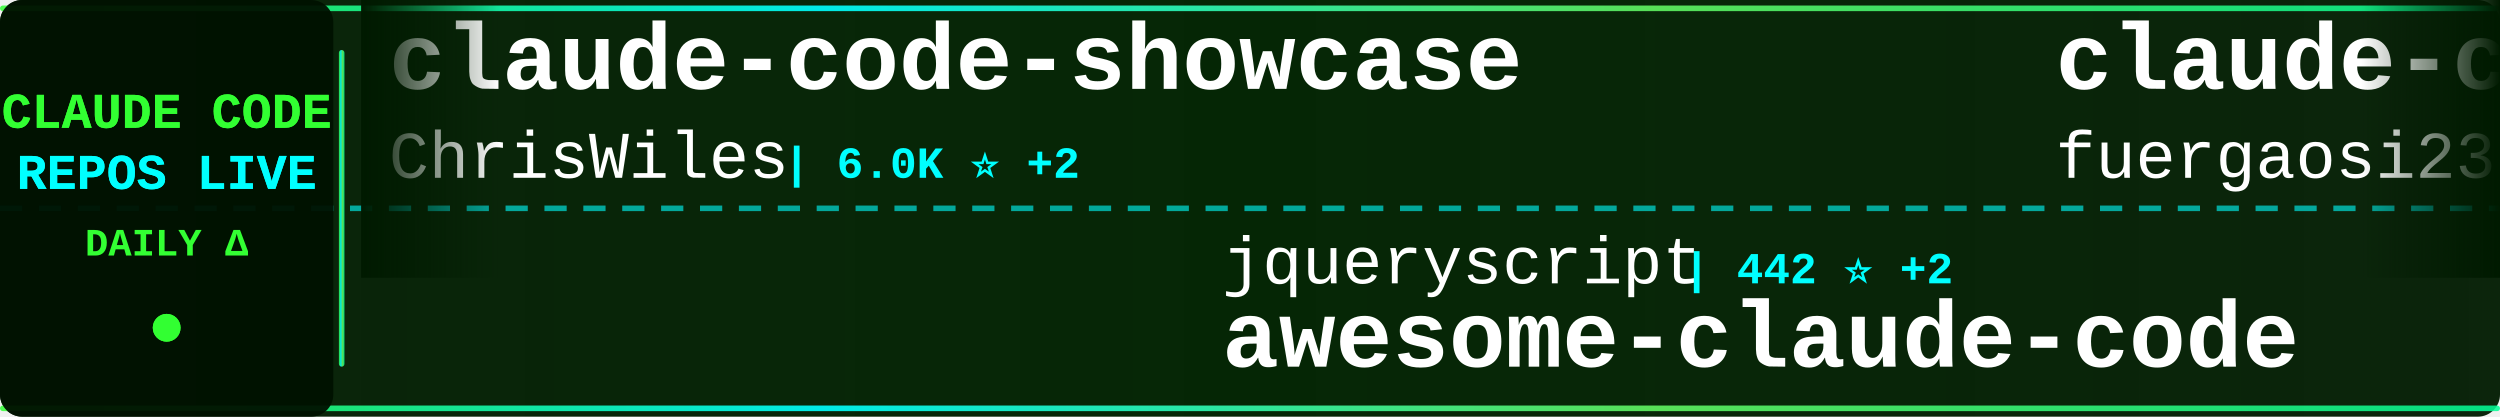
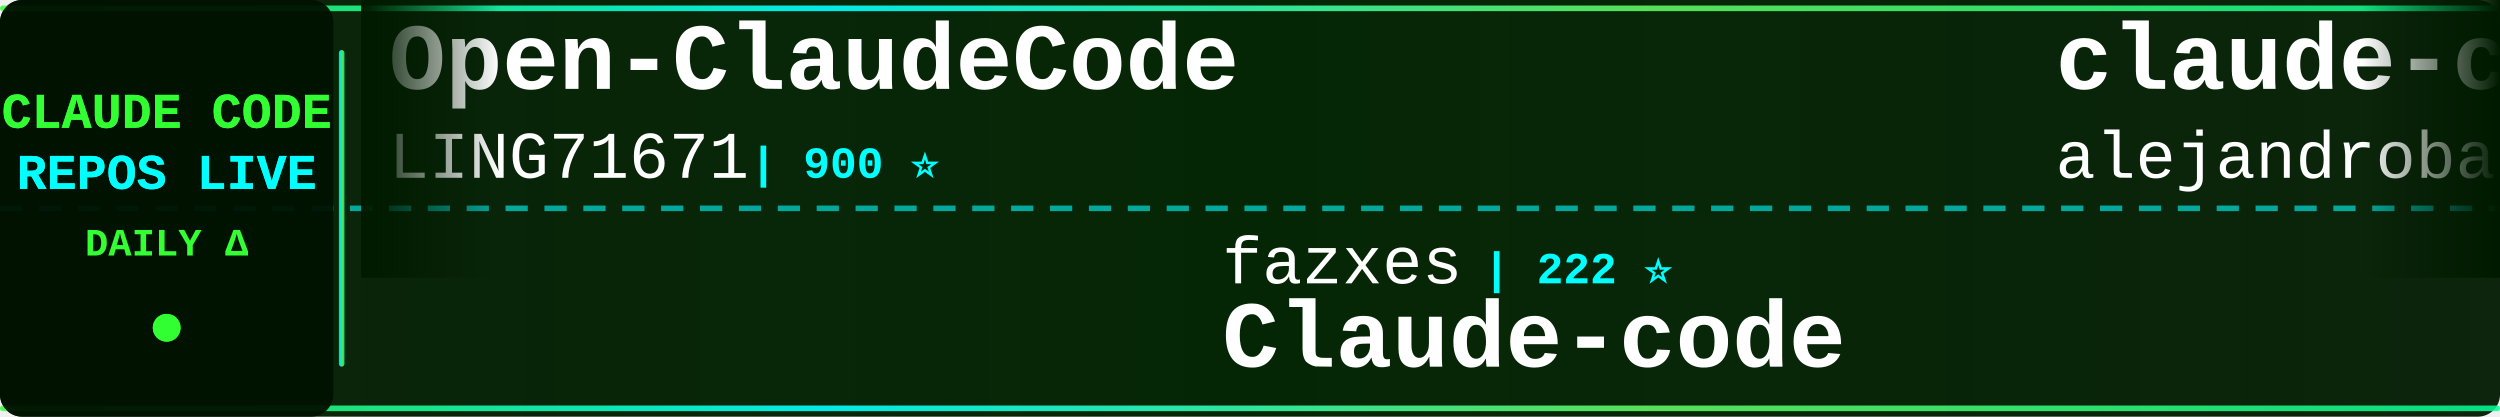
<svg xmlns="http://www.w3.org/2000/svg" width="900" height="150">
  <defs>
    <linearGradient id="tickerBg" x1="0%" y1="0%" x2="100%" y2="0%">
      <stop offset="0%" style="stop-color:#001a00;stop-opacity:0.95" />
      <stop offset="50%" style="stop-color:#002200;stop-opacity:0.98" />
      <stop offset="100%" style="stop-color:#001a00;stop-opacity:0.95" />
    </linearGradient>
    <linearGradient id="borderGrad" x1="0%" y1="0%" x2="100%" y2="0%">
      <stop offset="0%" style="stop-color:#33ff33;stop-opacity:0.85">
        <animate attributeName="stop-opacity" values="0.85;1;0.85" dur="2s" repeatCount="indefinite" />
      </stop>
      <stop offset="33%" style="stop-color:#00ffff;stop-opacity:0.9">
        <animate attributeName="stop-opacity" values="0.9;1;0.9" dur="2.2s" repeatCount="indefinite" />
      </stop>
      <stop offset="66%" style="stop-color:#66ff66;stop-opacity:0.85">
        <animate attributeName="stop-opacity" values="0.85;1;0.85" dur="1.8s" repeatCount="indefinite" />
      </stop>
      <stop offset="100%" style="stop-color:#00ff99;stop-opacity:0.85">
        <animate attributeName="stop-opacity" values="0.85;1;0.85" dur="2s" repeatCount="indefinite" />
      </stop>
    </linearGradient>
    <filter id="textGlow">
      <feGaussianBlur stdDeviation="0.1" result="coloredBlur" />
      <feMerge>
        <feMergeNode in="coloredBlur" />
        <feMergeNode in="SourceGraphic" />
      </feMerge>
    </filter>
    <filter id="metricGlow">
      <feGaussianBlur stdDeviation="0.2" result="coloredBlur" />
      <feMerge>
        <feMergeNode in="coloredBlur" />
        <feMergeNode in="SourceGraphic" />
      </feMerge>
    </filter>
    <linearGradient id="leftFade" x1="0%" y1="0%" x2="100%" y2="0%">
      <stop offset="0%" style="stop-color:#001a00;stop-opacity:1" />
      <stop offset="100%" style="stop-color:#001a00;stop-opacity:0" />
    </linearGradient>
    <linearGradient id="rightFade" x1="0%" y1="0%" x2="100%" y2="0%">
      <stop offset="0%" style="stop-color:#001a00;stop-opacity:0" />
      <stop offset="100%" style="stop-color:#001a00;stop-opacity:1" />
    </linearGradient>
  </defs>
  <rect width="900" height="150" fill="url(#tickerBg)" rx="8" />
  <rect x="0" y="2" width="900" height="2" fill="url(#borderGrad)" rx="1" />
  <rect x="0" y="146" width="900" height="2" fill="url(#borderGrad)" rx="1" />
  <line x1="0" y1="75" x2="900" y2="75" stroke="#00ffff" stroke-width="2" stroke-dasharray="8 6" opacity="0.6" />
  <rect x="0" y="0" width="120" height="150" fill="#001100" opacity="0.95" rx="8" />
  <text x="60" y="46" font-family="'Courier New', monospace" font-size="18" font-weight="bold" fill="#33ff33" text-anchor="middle" filter="url(#textGlow)">
    CLAUDE CODE
  </text>
  <text x="60" y="68" font-family="'Courier New', monospace" font-size="18" font-weight="bold" fill="#00ffff" text-anchor="middle" filter="url(#textGlow)">
    REPOS LIVE
  </text>
  <text x="60" y="92" font-family="'Courier New', monospace" font-size="14" font-weight="bold" fill="#33ff33" text-anchor="middle">
    DAILY Δ
  </text>
  <circle cx="60" cy="118" r="5" fill="#33ff33" filter="url(#metricGlow)">
    <animate attributeName="r" values="4;6;4" dur="1.5s" repeatCount="indefinite" />
    <animate attributeName="opacity" values="0.6;1;0.6" dur="1.5s" repeatCount="indefinite" />
  </circle>
  <rect x="122" y="18" width="2" height="114" fill="url(#borderGrad)" rx="1" />
  <clipPath id="tickerClip">
    <rect x="130" y="0" width="770" height="150" />
  </clipPath>
  <g clip-path="url(#tickerClip)">
    <g id="tickerItems">
      <animateTransform attributeName="transform" attributeType="XML" type="translate" from="0 0" to="-3000 0" dur="54s" repeatCount="indefinite" />
      <g transform="translate(0, 0)">
+         <text x="140" y="32" font-family="'Courier New', monospace" font-size="34" font-weight="bold" fill="#ffffff">Open-ClaudeCode</text>
+         <text x="140" y="64" font-family="'Courier New', monospace" font-size="24" font-weight="normal" fill="#ffffff" opacity="1.0">LING71671</text>
+         <text x="270" y="64" font-family="'Courier New', monospace" font-size="16" font-weight="bold" fill="#00ffff"> | 900 ⭐</text>
+       </g>
+       <g transform="translate(300, 0)">
+         <text x="140" y="102" font-family="'Courier New', monospace" font-size="24" font-weight="normal" fill="#ffffff" opacity="1.0">fazxes</text>
+         <text x="234" y="102" font-family="'Courier New', monospace" font-size="16" font-weight="bold" fill="#00ffff"> | 222 ⭐</text>
+         <text x="140" y="132" font-family="'Courier New', monospace" font-size="34" font-weight="bold" fill="#ffffff">Claude-code</text>
+       </g>
+       <g transform="translate(600, 0)">
+         <text x="140" y="32" font-family="'Courier New', monospace" font-size="34" font-weight="bold" fill="#ffffff">claude-code-from-source</text>
+         <text x="140" y="64" font-family="'Courier New', monospace" font-size="24" font-weight="normal" fill="#ffffff" opacity="1.0">alejandrobalderas</text>
+         <text x="366" y="64" font-family="'Courier New', monospace" font-size="16" font-weight="bold" fill="#00ffff"> | 2.3K ⭐ +6</text>
+       </g>
+       <g transform="translate(900, 0)">
+         <text x="140" y="102" font-family="'Courier New', monospace" font-size="24" font-weight="normal" fill="#ffffff" opacity="1.0">VoltAgent</text>
+         <text x="270" y="102" font-family="'Courier New', monospace" font-size="16" font-weight="bold" fill="#00ffff"> | 22.4K ⭐ +49</text>
+         <text x="140" y="132" font-family="'Courier New', monospace" font-size="34" font-weight="bold" fill="#ffffff">awesome-claude-code-suba...</text>
+       </g>
+       <g transform="translate(1200, 0)">
+         <text x="140" y="32" font-family="'Courier New', monospace" font-size="34" font-weight="bold" fill="#ffffff">sc-claude-code-files</text>
+         <text x="140" y="64" font-family="'Courier New', monospace" font-size="24" font-weight="normal" fill="#ffffff" opacity="1.0">https-deeplearning-ai</text>
+         <text x="414" y="64" font-family="'Courier New', monospace" font-size="16" font-weight="bold" fill="#00ffff"> | 534 ⭐</text>
+       </g>
+       <g transform="translate(1500, 0)">
+         <text x="140" y="102" font-family="'Courier New', monospace" font-size="24" font-weight="normal" fill="#ffffff" opacity="1.0">feiskyer</text>
+         <text x="258" y="102" font-family="'Courier New', monospace" font-size="16" font-weight="bold" fill="#00ffff"> | 1.6K ⭐ +1</text>
+         <text x="140" y="132" font-family="'Courier New', monospace" font-size="34" font-weight="bold" fill="#ffffff">claude-code-settings</text>
+       </g>
+       <g transform="translate(1800, 0)">
+         <text x="140" y="32" font-family="'Courier New', monospace" font-size="34" font-weight="bold" fill="#ffffff">Claude-Code</text>
+         <text x="140" y="64" font-family="'Courier New', monospace" font-size="24" font-weight="normal" fill="#ffffff" opacity="1.0">pengchengneo</text>
+         <text x="306" y="64" font-family="'Courier New', monospace" font-size="16" font-weight="bold" fill="#00ffff"> | 1.6K ⭐ +6</text>
+       </g>
+       <g transform="translate(2100, 0)">
+         <text x="140" y="102" font-family="'Courier New', monospace" font-size="24" font-weight="normal" fill="#ffffff" opacity="1.0">catlog22</text>
+         <text x="258" y="102" font-family="'Courier New', monospace" font-size="16" font-weight="bold" fill="#00ffff"> | 2.1K ⭐ +1</text>
+         <text x="140" y="132" font-family="'Courier New', monospace" font-size="34" font-weight="bold" fill="#ffffff">Claude-Code-Workflow</text>
+       </g>
+       <g transform="translate(2400, 0)">
        <text x="140" y="32" font-family="'Courier New', monospace" font-size="34" font-weight="bold" fill="#ffffff">claude-code-showcase</text>
        <text x="140" y="64" font-family="'Courier New', monospace" font-size="24" font-weight="normal" fill="#ffffff" opacity="1.0">ChrisWiles</text>
        <text x="282" y="64" font-family="'Courier New', monospace" font-size="16" font-weight="bold" fill="#00ffff"> | 6.0K ⭐ +2</text>
      </g>
-       <g transform="translate(300, 0)">
-         <text x="140" y="102" font-family="'Courier New', monospace" font-size="24" font-weight="normal" fill="#ffffff" opacity="1.0">jqueryscript</text>
-         <text x="306" y="102" font-family="'Courier New', monospace" font-size="16" font-weight="bold" fill="#00ffff"> | 442 ⭐ +2</text>
-         <text x="140" y="132" font-family="'Courier New', monospace" font-size="34" font-weight="bold" fill="#ffffff">awesome-claude-code</text>
-       </g>
-       <g transform="translate(600, 0)">
-         <text x="140" y="32" font-family="'Courier New', monospace" font-size="34" font-weight="bold" fill="#ffffff">claude-code-proxy</text>
-         <text x="140" y="64" font-family="'Courier New', monospace" font-size="24" font-weight="normal" fill="#ffffff" opacity="1.0">fuergaosi233</text>
-         <text x="306" y="64" font-family="'Courier New', monospace" font-size="16" font-weight="bold" fill="#00ffff"> | 2.7K ⭐ +3</text>
-       </g>
-       <g transform="translate(900, 0)">
-         <text x="140" y="102" font-family="'Courier New', monospace" font-size="24" font-weight="normal" fill="#ffffff" opacity="1.0">affaan-m</text>
-         <text x="258" y="102" font-family="'Courier New', monospace" font-size="16" font-weight="bold" fill="#00ffff"> | 221.8K ⭐ +571</text>
-         <text x="140" y="132" font-family="'Courier New', monospace" font-size="34" font-weight="bold" fill="#ffffff">ECC</text>
-       </g>
-       <g transform="translate(1200, 0)">
-         <text x="140" y="32" font-family="'Courier New', monospace" font-size="34" font-weight="bold" fill="#ffffff">learn-claude-code</text>
-         <text x="140" y="64" font-family="'Courier New', monospace" font-size="24" font-weight="normal" fill="#ffffff" opacity="1.0">shareAI-lab</text>
-         <text x="294" y="64" font-family="'Courier New', monospace" font-size="16" font-weight="bold" fill="#00ffff"> | 68.4K ⭐ +167</text>
-       </g>
-       <g transform="translate(1500, 0)">
-         <text x="140" y="102" font-family="'Courier New', monospace" font-size="24" font-weight="normal" fill="#ffffff" opacity="1.0">luongnv89</text>
-         <text x="270" y="102" font-family="'Courier New', monospace" font-size="16" font-weight="bold" fill="#00ffff"> | 38.2K ⭐ +99</text>
-         <text x="140" y="132" font-family="'Courier New', monospace" font-size="34" font-weight="bold" fill="#ffffff">claude-howto</text>
-       </g>
-       <g transform="translate(1800, 0)">
-         <text x="140" y="32" font-family="'Courier New', monospace" font-size="34" font-weight="bold" fill="#ffffff">claude-code-sub-agents</text>
-         <text x="140" y="64" font-family="'Courier New', monospace" font-size="24" font-weight="normal" fill="#ffffff" opacity="1.0">lst97</text>
-         <text x="222" y="64" font-family="'Courier New', monospace" font-size="16" font-weight="bold" fill="#00ffff"> | 1.6K ⭐</text>
-       </g>
-       <g transform="translate(2100, 0)">
-         <text x="140" y="102" font-family="'Courier New', monospace" font-size="24" font-weight="normal" fill="#ffffff" opacity="1.0">ChinaSiro</text>
-         <text x="270" y="102" font-family="'Courier New', monospace" font-size="16" font-weight="bold" fill="#00ffff"> | 9.5K ⭐ +11</text>
-         <text x="140" y="132" font-family="'Courier New', monospace" font-size="34" font-weight="bold" fill="#ffffff">claude-code-sourcemap</text>
-       </g>
-       <g transform="translate(2400, 0)">
-         <text x="140" y="32" font-family="'Courier New', monospace" font-size="34" font-weight="bold" fill="#ffffff">Claude-code</text>
-         <text x="140" y="64" font-family="'Courier New', monospace" font-size="24" font-weight="normal" fill="#ffffff" opacity="1.0">zstmfhy</text>
-         <text x="246" y="64" font-family="'Courier New', monospace" font-size="16" font-weight="bold" fill="#00ffff"> | 190 ⭐</text>
-       </g>
      <g transform="translate(2700, 0)">
-         <text x="140" y="102" font-family="'Courier New', monospace" font-size="24" font-weight="normal" fill="#ffffff" opacity="1.0">Yuyz0112</text>
-         <text x="258" y="102" font-family="'Courier New', monospace" font-size="16" font-weight="bold" fill="#00ffff"> | 2.4K ⭐</text>
-         <text x="140" y="132" font-family="'Courier New', monospace" font-size="34" font-weight="bold" fill="#ffffff">claude-code-reverse</text>
+         <text x="140" y="102" font-family="'Courier New', monospace" font-size="24" font-weight="normal" fill="#ffffff" opacity="1.0">frankbria</text>
+         <text x="270" y="102" font-family="'Courier New', monospace" font-size="16" font-weight="bold" fill="#00ffff"> | 9.5K ⭐ +9</text>
+         <text x="140" y="132" font-family="'Courier New', monospace" font-size="34" font-weight="bold" fill="#ffffff">ralph-claude-code</text>
      </g>
      <g transform="translate(3000, 0)">
-         <text x="140" y="32" font-family="'Courier New', monospace" font-size="34" font-weight="bold" fill="#ffffff">claude-code-showcase</text>
-         <text x="140" y="64" font-family="'Courier New', monospace" font-size="24" font-weight="normal" fill="#ffffff" opacity="1.0">ChrisWiles</text>
-         <text x="282" y="64" font-family="'Courier New', monospace" font-size="16" font-weight="bold" fill="#00ffff"> | 6.0K ⭐ +2</text>
+         <text x="140" y="32" font-family="'Courier New', monospace" font-size="34" font-weight="bold" fill="#ffffff">Open-ClaudeCode</text>
+         <text x="140" y="64" font-family="'Courier New', monospace" font-size="24" font-weight="normal" fill="#ffffff" opacity="1.0">LING71671</text>
+         <text x="270" y="64" font-family="'Courier New', monospace" font-size="16" font-weight="bold" fill="#00ffff"> | 900 ⭐</text>
      </g>
      <g transform="translate(3300, 0)">
-         <text x="140" y="102" font-family="'Courier New', monospace" font-size="24" font-weight="normal" fill="#ffffff" opacity="1.0">jqueryscript</text>
-         <text x="306" y="102" font-family="'Courier New', monospace" font-size="16" font-weight="bold" fill="#00ffff"> | 442 ⭐ +2</text>
-         <text x="140" y="132" font-family="'Courier New', monospace" font-size="34" font-weight="bold" fill="#ffffff">awesome-claude-code</text>
+         <text x="140" y="102" font-family="'Courier New', monospace" font-size="24" font-weight="normal" fill="#ffffff" opacity="1.0">fazxes</text>
+         <text x="234" y="102" font-family="'Courier New', monospace" font-size="16" font-weight="bold" fill="#00ffff"> | 222 ⭐</text>
+         <text x="140" y="132" font-family="'Courier New', monospace" font-size="34" font-weight="bold" fill="#ffffff">Claude-code</text>
      </g>
      <g transform="translate(3600, 0)">
-         <text x="140" y="32" font-family="'Courier New', monospace" font-size="34" font-weight="bold" fill="#ffffff">claude-code-proxy</text>
-         <text x="140" y="64" font-family="'Courier New', monospace" font-size="24" font-weight="normal" fill="#ffffff" opacity="1.0">fuergaosi233</text>
-         <text x="306" y="64" font-family="'Courier New', monospace" font-size="16" font-weight="bold" fill="#00ffff"> | 2.7K ⭐ +3</text>
+         <text x="140" y="32" font-family="'Courier New', monospace" font-size="34" font-weight="bold" fill="#ffffff">claude-code-from-source</text>
+         <text x="140" y="64" font-family="'Courier New', monospace" font-size="24" font-weight="normal" fill="#ffffff" opacity="1.0">alejandrobalderas</text>
+         <text x="366" y="64" font-family="'Courier New', monospace" font-size="16" font-weight="bold" fill="#00ffff"> | 2.3K ⭐ +6</text>
      </g>
      <g transform="translate(3900, 0)">
-         <text x="140" y="102" font-family="'Courier New', monospace" font-size="24" font-weight="normal" fill="#ffffff" opacity="1.0">affaan-m</text>
-         <text x="258" y="102" font-family="'Courier New', monospace" font-size="16" font-weight="bold" fill="#00ffff"> | 221.8K ⭐ +571</text>
-         <text x="140" y="132" font-family="'Courier New', monospace" font-size="34" font-weight="bold" fill="#ffffff">ECC</text>
+         <text x="140" y="102" font-family="'Courier New', monospace" font-size="24" font-weight="normal" fill="#ffffff" opacity="1.0">VoltAgent</text>
+         <text x="270" y="102" font-family="'Courier New', monospace" font-size="16" font-weight="bold" fill="#00ffff"> | 22.4K ⭐ +49</text>
+         <text x="140" y="132" font-family="'Courier New', monospace" font-size="34" font-weight="bold" fill="#ffffff">awesome-claude-code-suba...</text>
      </g>
    </g>
  </g>
  <rect x="130" y="0" width="50" height="100" fill="url(#leftFade)" />
  <rect x="850" y="0" width="50" height="100" fill="url(#rightFade)" />
</svg>
